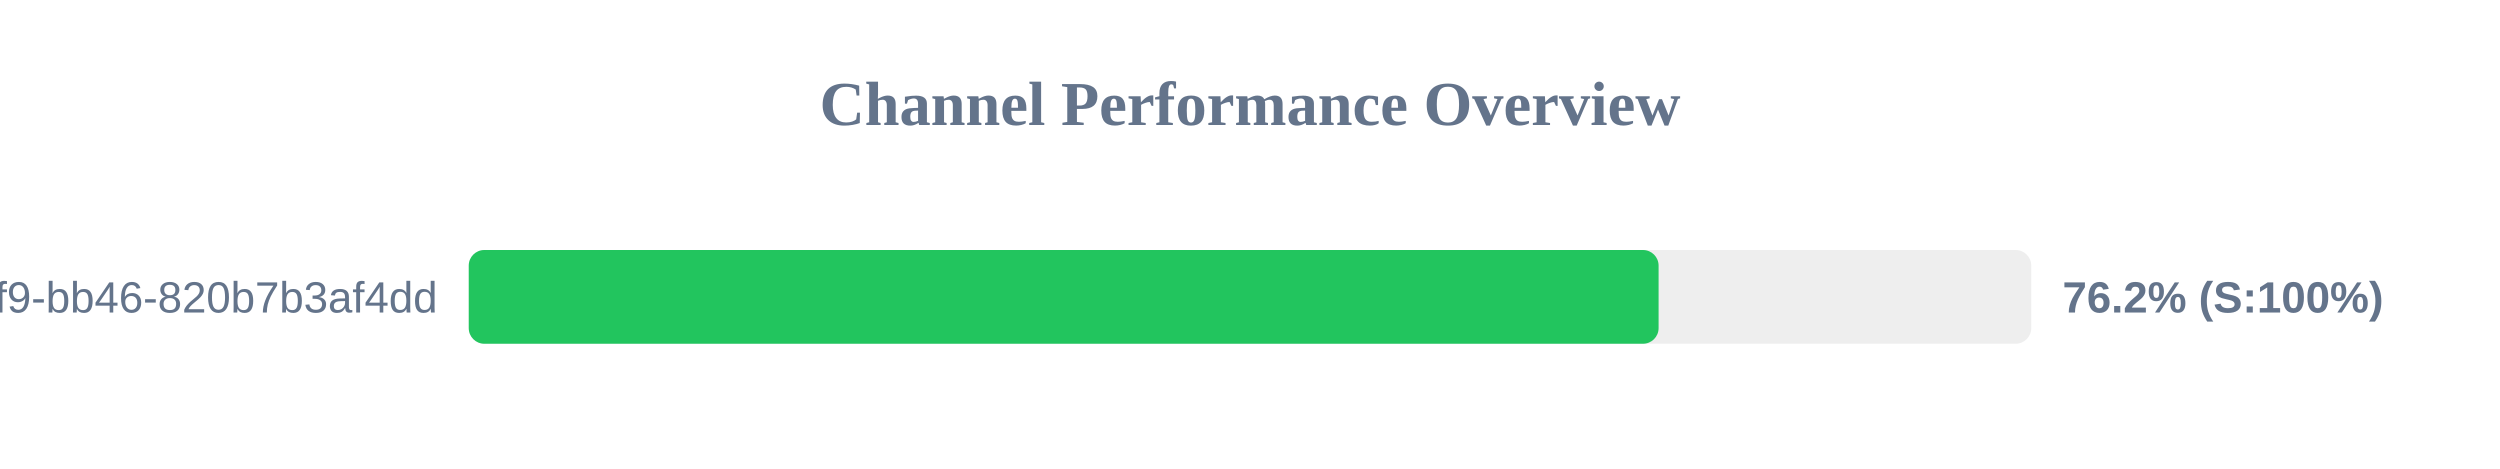
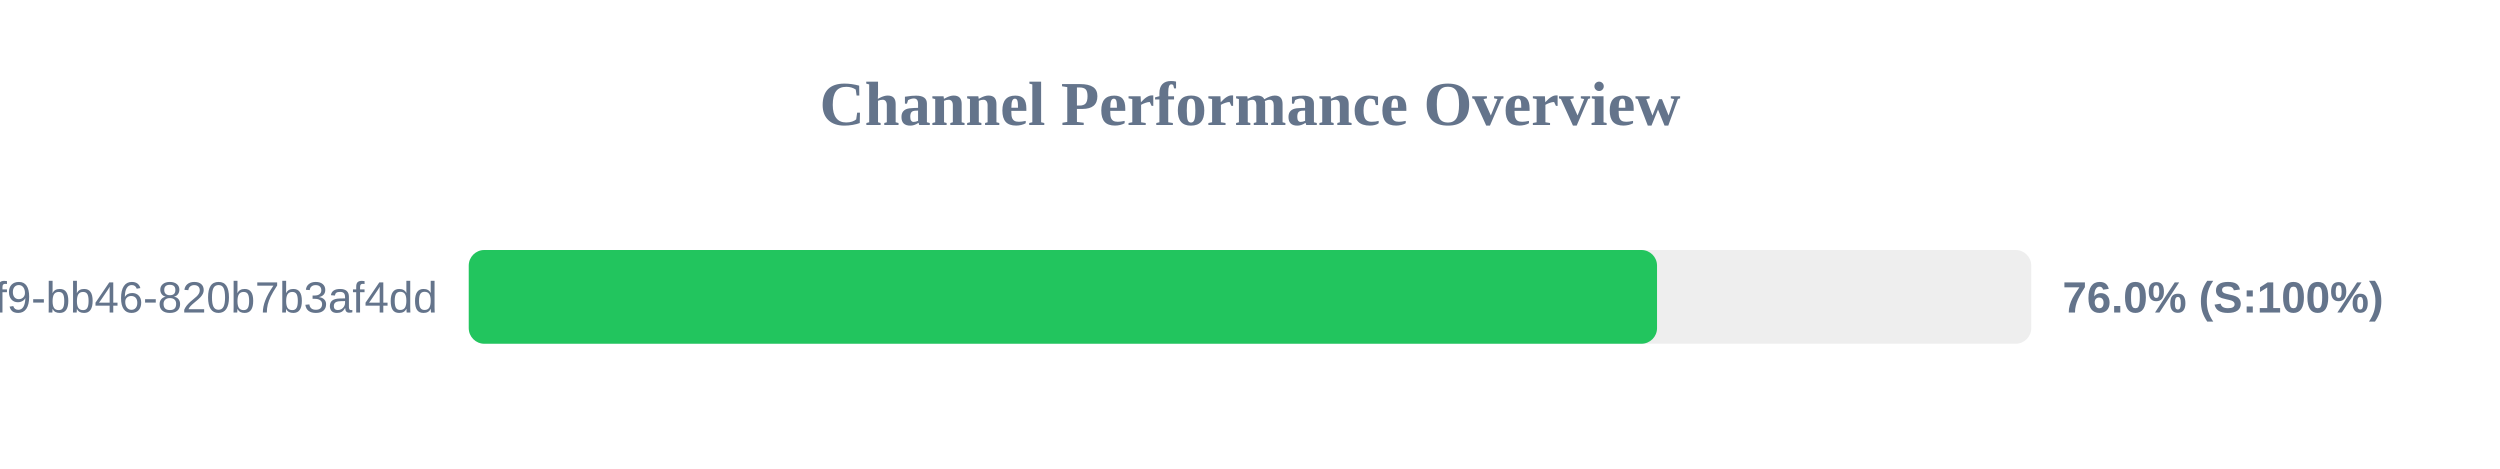
<svg xmlns="http://www.w3.org/2000/svg" width="800" height="150" version="1.1">
  <style>
        .row { font: 14px Arial; fill: #64748b; }
        .score { font: bold 14px Arial; fill: #64748b; }
    </style>
  <text x="400" y="40" text-anchor="middle" font-size="20px" font-weight="bold" fill="#64748b">Channel Performance Overview</text>
  <rect x="150" y="80" width="500" height="30" fill="#eee" rx="5" />
-   <rect x="150" y="80" width="380.75" height="30" fill="#22c55e" rx="5" />
+   <rect x="150" y="80" width="380.25" height="30" fill="#22c55e" rx="5" />
  <text x="140" y="100" text-anchor="end" class="row">?uuid=80b2ac81-ba69-41f9-bb46-820b7b3af4dd</text>
-   <text x="660" y="100" text-anchor="start" class="score">76.2% (S:100%)</text>
+   <text x="660" y="100" text-anchor="start" class="score">76.0% (S:100%)</text>
</svg>
